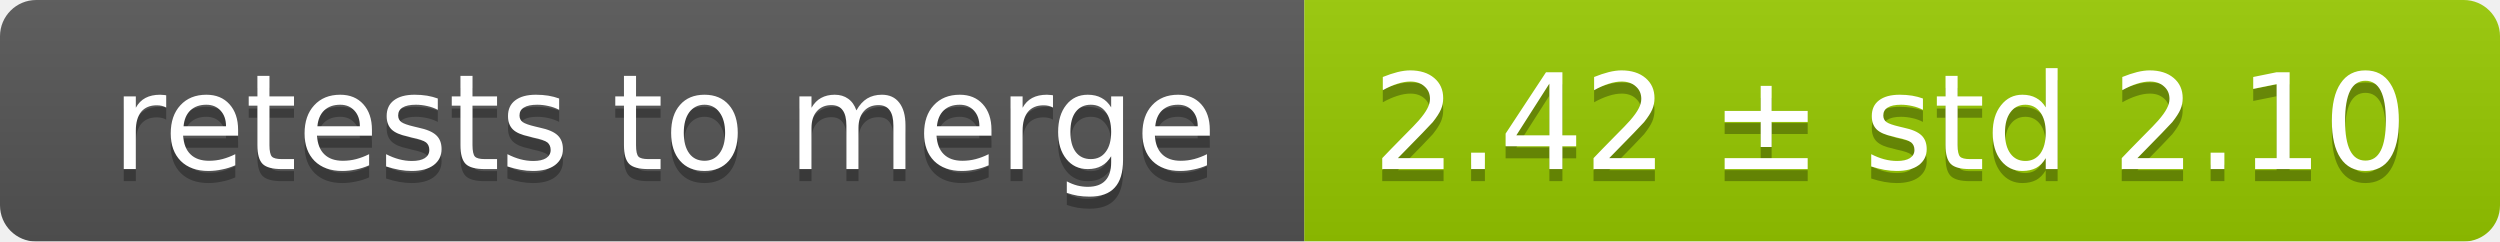
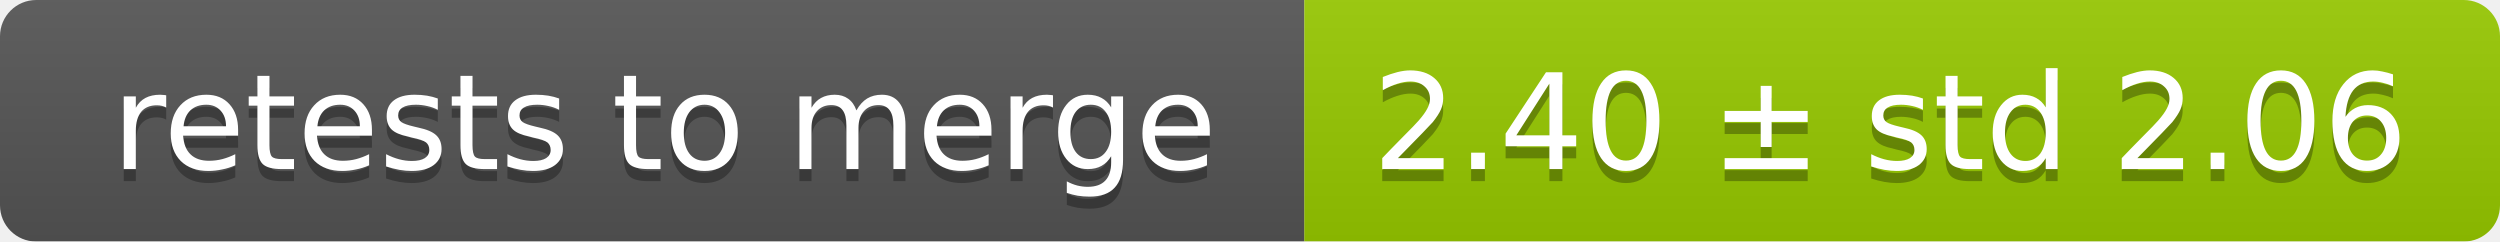
<svg xmlns="http://www.w3.org/2000/svg" width="207" height="20">
  <linearGradient id="smooth" x2="0" y2="100%">
    <stop offset="0" stop-color="#bbb" stop-opacity=".1" />
    <stop offset="1" stop-opacity=".1" />
  </linearGradient>
  <mask id="round">
    <rect width="207" height="20" rx="3" fill="#fff" />
  </mask>
  <g mask="url(#round)">
    <rect width="108" height="20" fill="#555" />
    <rect x="108" width="99" height="20" fill="#97ca00" />
    <rect width="207" height="20" fill="url(#smooth)" />
  </g>
  <g fill="#fff" text-anchor="middle" font-family="DejaVu Sans,Verdana,Geneva,sans-serif" font-size="11">
    <text x="55" y="15" fill="#010101" fill-opacity=".3">retests to merge</text>
    <text x="55" y="14">retests to merge</text>
-     <text x="156.5" y="15" fill="#010101" fill-opacity=".3">2.42 ± std 2.10</text>
-     <text x="156.5" y="14">2.42 ± std 2.10</text>
+     <text x="156.5" y="15" fill="#010101" fill-opacity=".3">2.40 ± std 2.06</text>
+     <text x="156.5" y="14">2.40 ± std 2.06</text>
  </g>
</svg>
